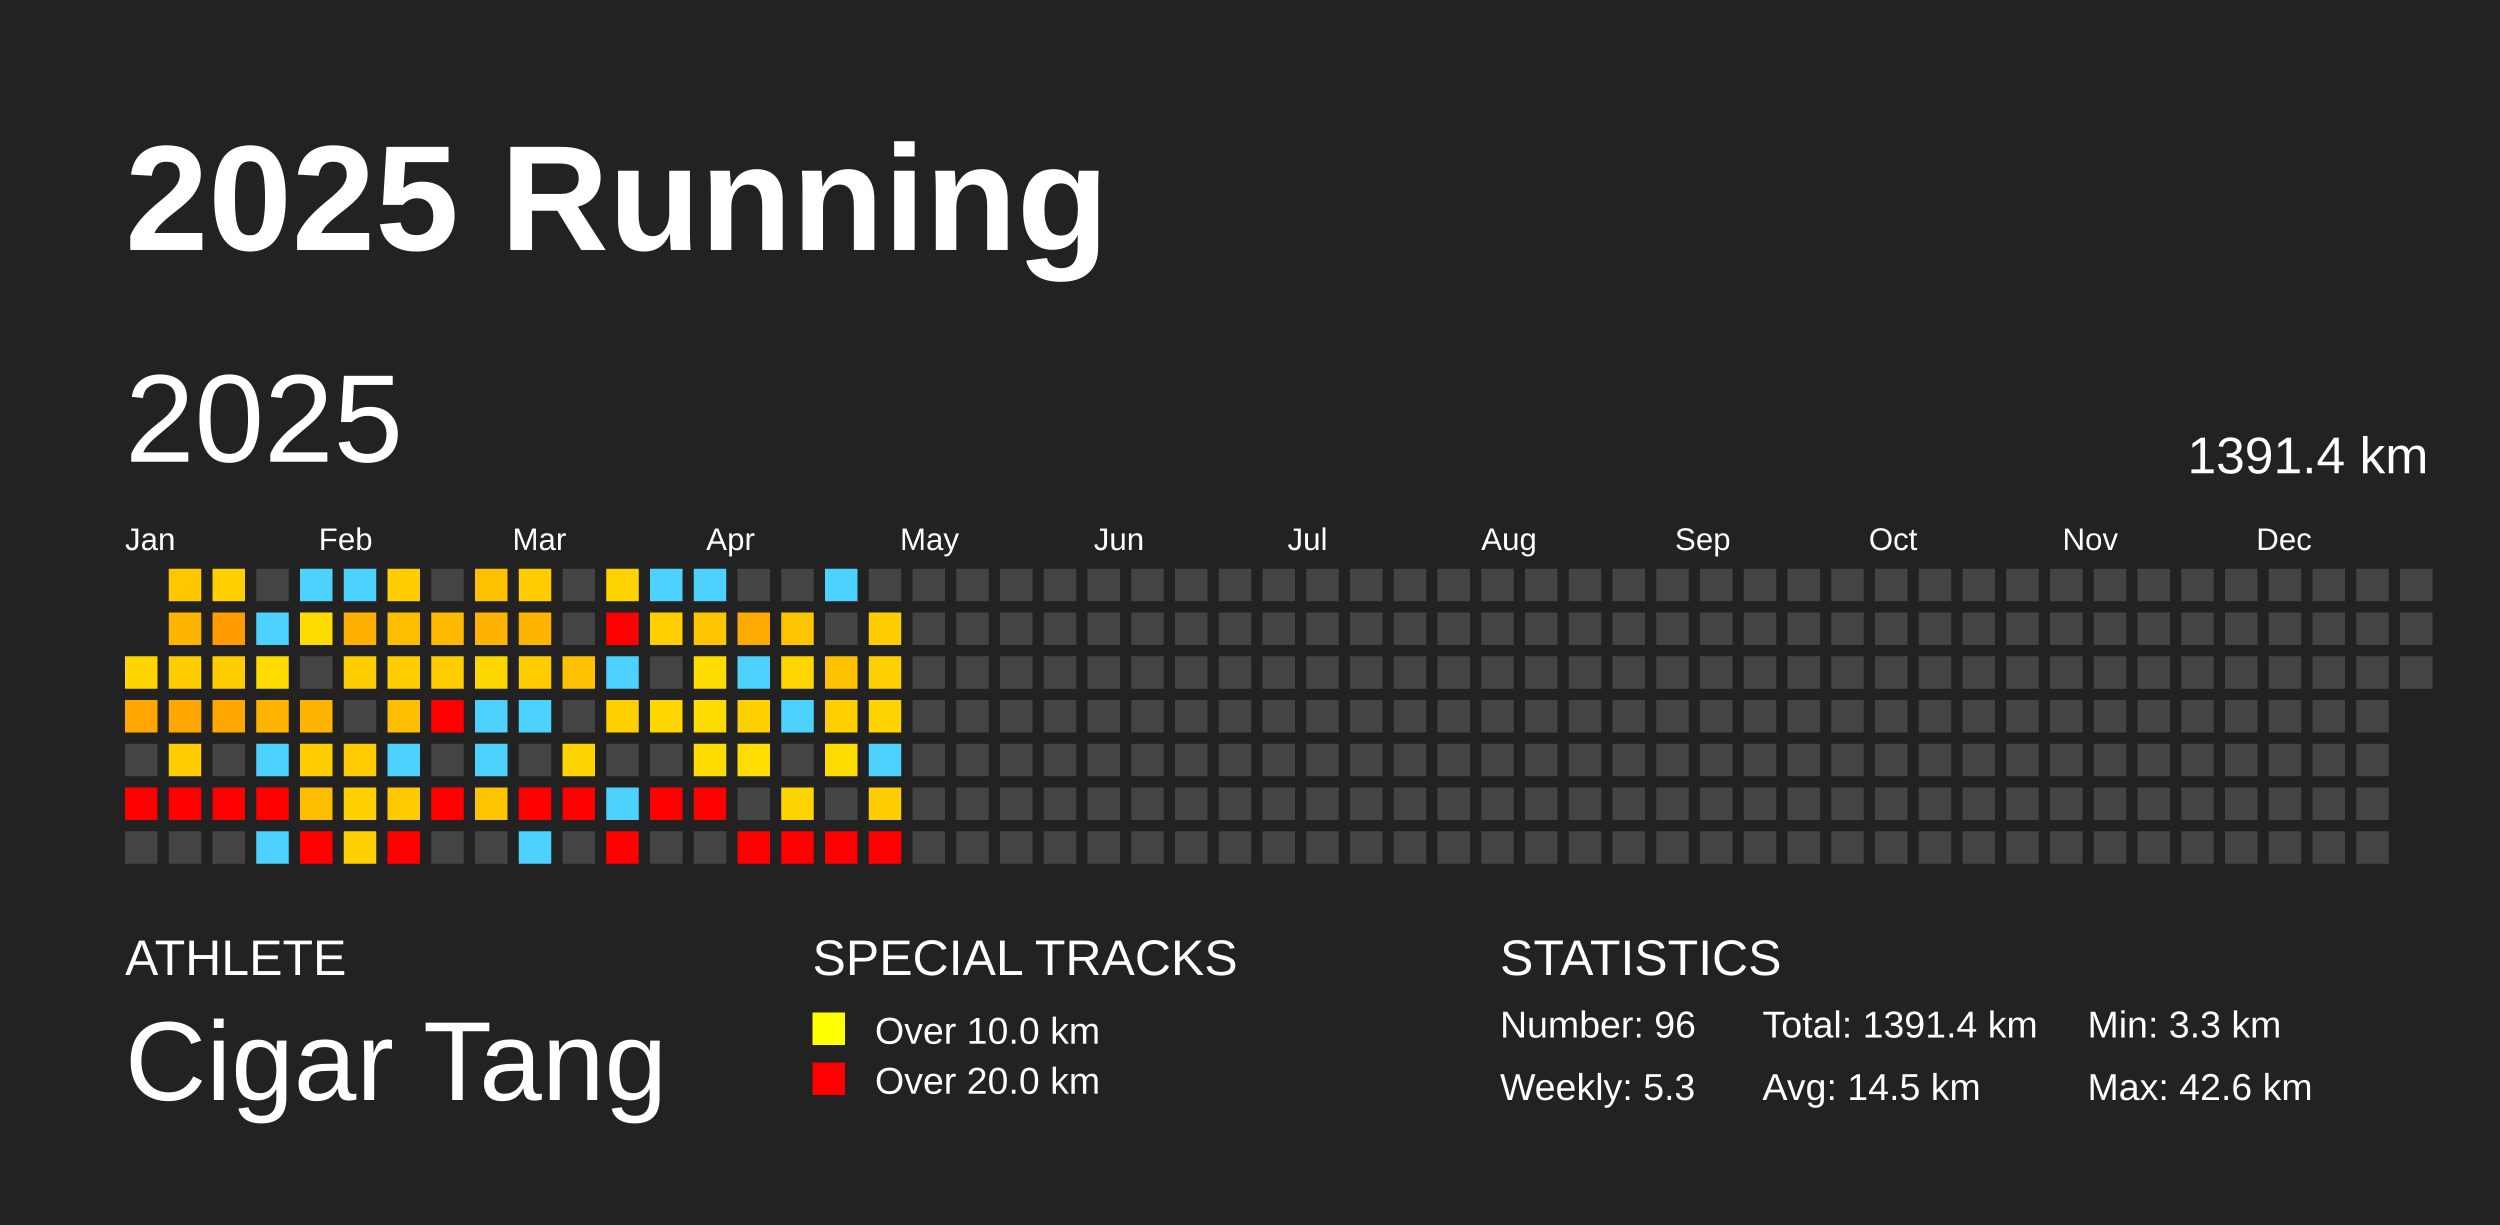
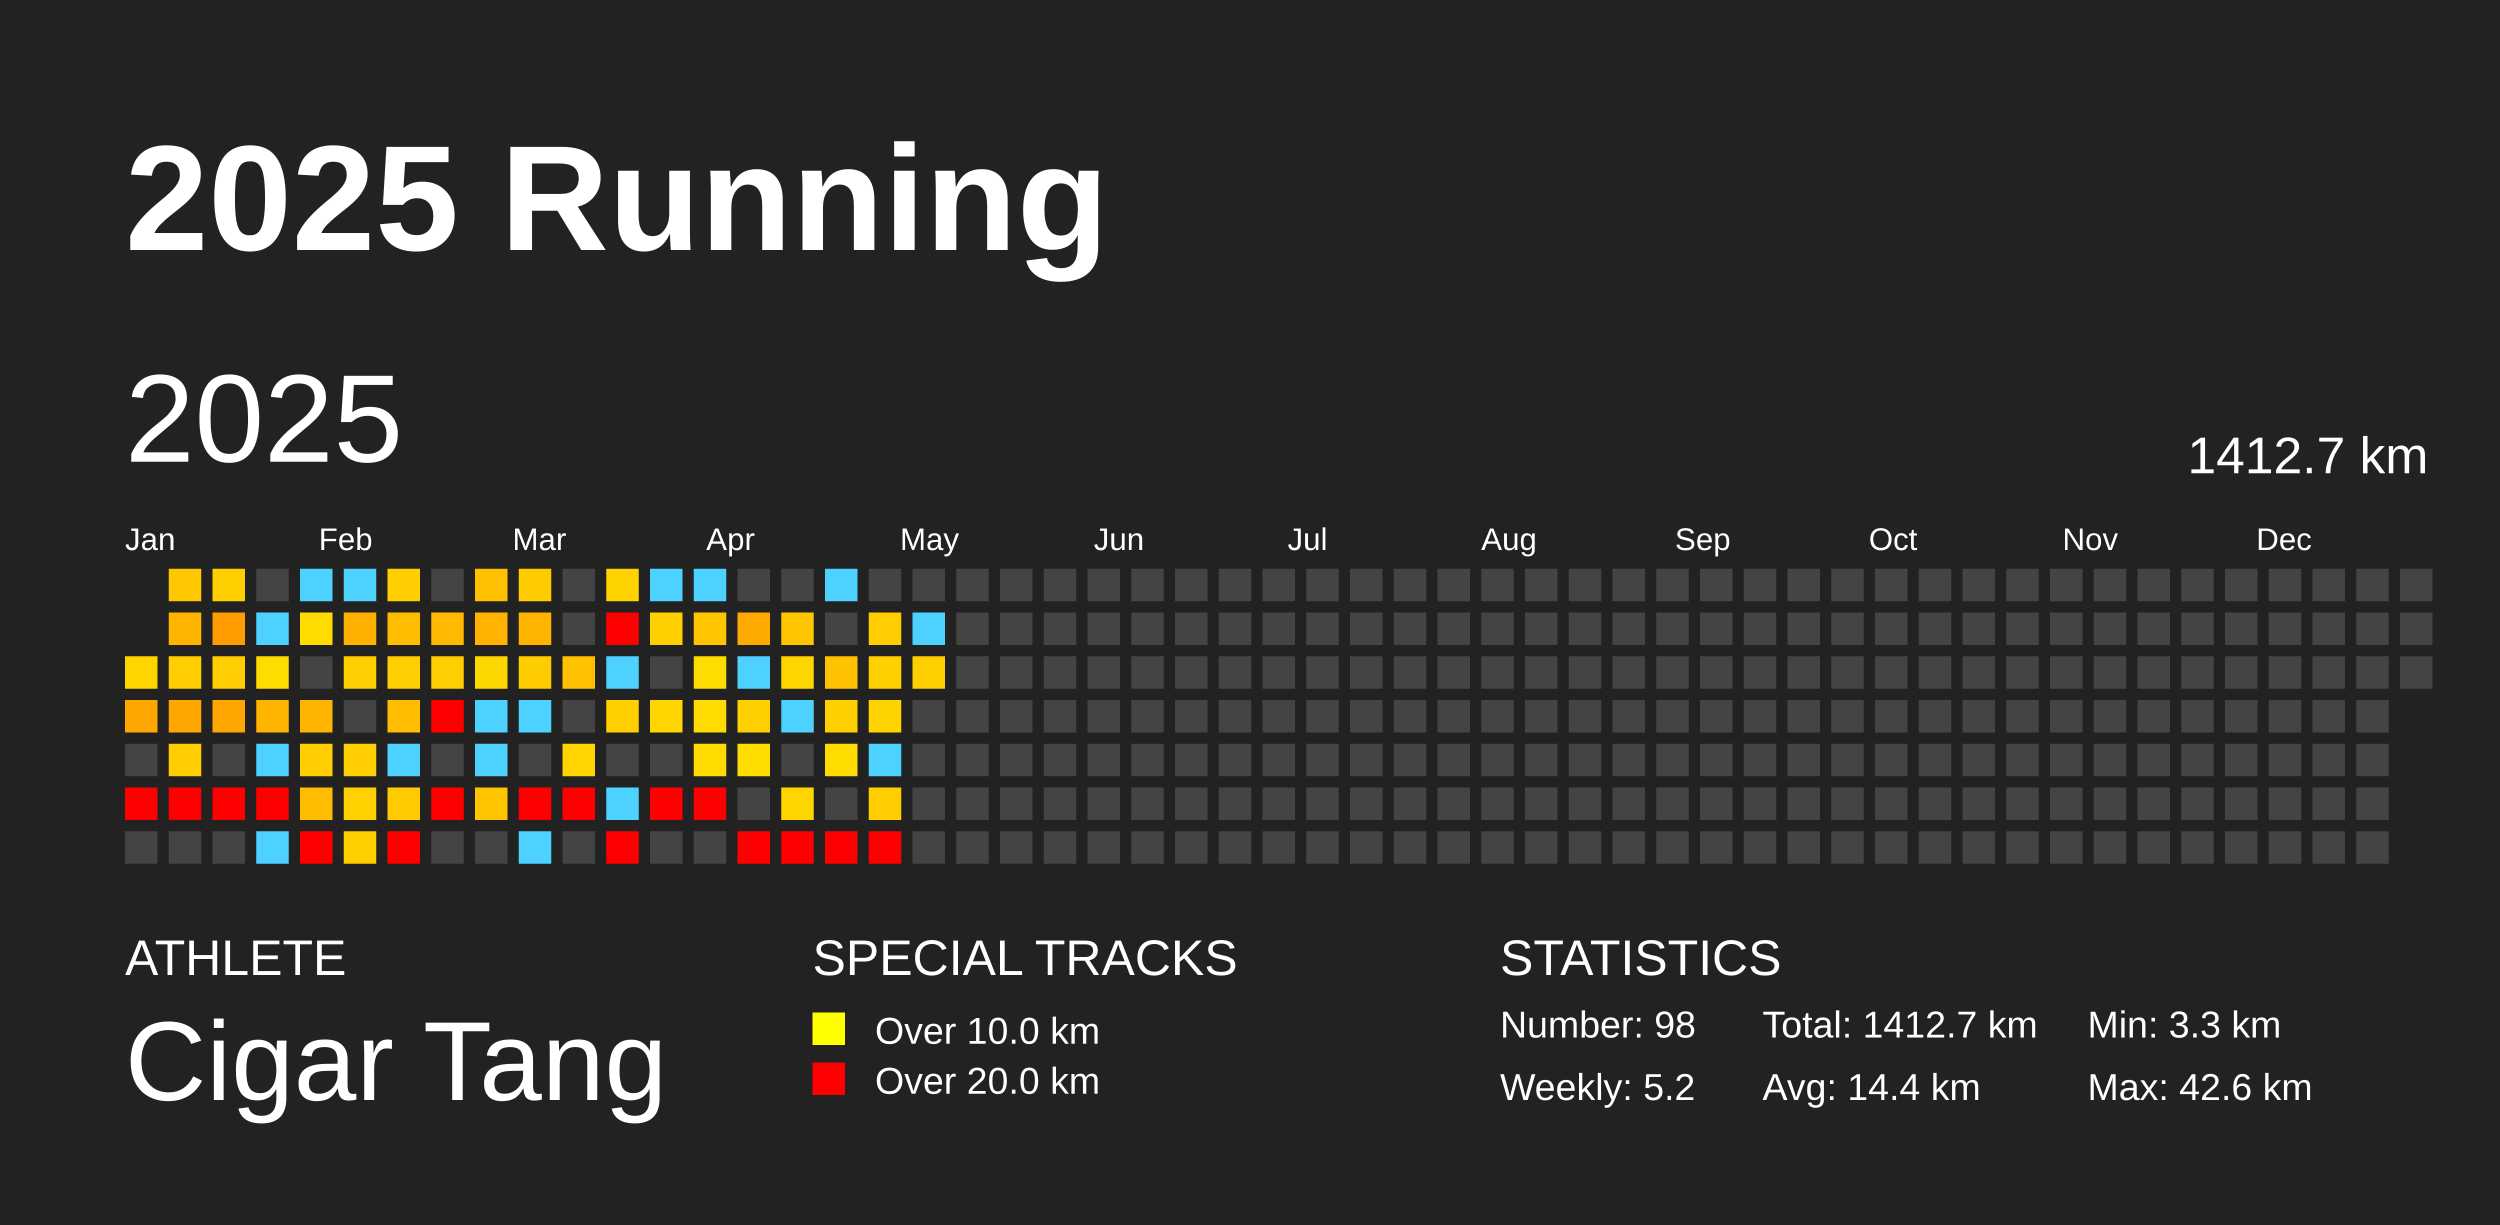
<svg xmlns="http://www.w3.org/2000/svg" baseProfile="full" height="98mm" version="1.1" viewBox="0,0,200,98" width="200mm">
  <defs />
  <rect fill="#222222" height="98" width="200" x="0" y="0" />
  <text fill="#FFFFFF" style="font-size:12px; font-family:Arial; font-weight:bold;" x="10" y="20">2025 Running</text>
  <text fill="#FFFFFF" style="font-size:4px; font-family:Arial" x="10" y="78">ATHLETE</text>
  <text fill="#FFFFFF" style="font-size:9px; font-family:Arial" x="10" y="88">Cigar Tang</text>
  <text fill="#FFFFFF" style="font-size:4px; font-family:Arial" x="65" y="78">SPECIAL TRACKS</text>
  <rect fill="yellow" height="2.6" width="2.6" x="65" y="81" />
  <text fill="#FFFFFF" style="font-size:3px; font-family:Arial" x="70" y="83.5">Over 10.0 km</text>
  <rect fill="red" height="2.6" width="2.6" x="65" y="85" />
  <text fill="#FFFFFF" style="font-size:3px; font-family:Arial" x="70" y="87.5">Over 20.0 km</text>
  <text fill="#FFFFFF" style="font-size:4px; font-family:Arial" x="120" y="78">STATISTICS</text>
-   <text fill="#FFFFFF" style="font-size:3px; font-family:Arial" x="120" y="83">Number: 96</text>
-   <text fill="#FFFFFF" style="font-size:3px; font-family:Arial" x="120" y="88">Weekly: 5.3</text>
-   <text fill="#FFFFFF" style="font-size:3px; font-family:Arial" x="141" y="83">Total: 1391.4 km</text>
-   <text fill="#FFFFFF" style="font-size:3px; font-family:Arial" x="141" y="88">Avg: 14.5 km</text>
+   <text fill="#FFFFFF" style="font-size:3px; font-family:Arial" x="120" y="83">Number: 98</text>
+   <text fill="#FFFFFF" style="font-size:3px; font-family:Arial" x="120" y="88">Weekly: 5.2</text>
+   <text fill="#FFFFFF" style="font-size:3px; font-family:Arial" x="141" y="83">Total: 1412.7 km</text>
+   <text fill="#FFFFFF" style="font-size:3px; font-family:Arial" x="141" y="88">Avg: 14.4 km</text>
  <text fill="#FFFFFF" style="font-size:3px; font-family:Arial" x="167" y="83">Min: 3.3 km</text>
  <text fill="#FFFFFF" style="font-size:3px; font-family:Arial" x="167" y="88">Max: 42.6 km</text>
  <text dominant-baseline="hanging" fill="#FFFFFF" style="font-size:10.0px; font-family:Arial;" x="10" y="30">2025</text>
-   <text dominant-baseline="hanging" fill="#FFFFFF" style="font-size:4.125px; font-family:Arial;" x="175" y="35">1391.4 km</text>
+   <text dominant-baseline="hanging" fill="#FFFFFF" style="font-size:4.125px; font-family:Arial;" x="175" y="35">1412.7 km</text>
  <text fill="#FFFFFF" style="font-size:2.5px; font-family:Arial" x="10.0" y="44">Jan</text>
  <text fill="#FFFFFF" style="font-size:2.5px; font-family:Arial" x="25.5" y="44">Feb</text>
  <text fill="#FFFFFF" style="font-size:2.5px; font-family:Arial" x="41.0" y="44">Mar</text>
  <text fill="#FFFFFF" style="font-size:2.5px; font-family:Arial" x="56.5" y="44">Apr</text>
  <text fill="#FFFFFF" style="font-size:2.5px; font-family:Arial" x="72.0" y="44">May</text>
  <text fill="#FFFFFF" style="font-size:2.5px; font-family:Arial" x="87.5" y="44">Jun</text>
  <text fill="#FFFFFF" style="font-size:2.5px; font-family:Arial" x="103.0" y="44">Jul</text>
  <text fill="#FFFFFF" style="font-size:2.5px; font-family:Arial" x="118.5" y="44">Aug</text>
  <text fill="#FFFFFF" style="font-size:2.5px; font-family:Arial" x="134.0" y="44">Sep</text>
  <text fill="#FFFFFF" style="font-size:2.5px; font-family:Arial" x="149.5" y="44">Oct</text>
  <text fill="#FFFFFF" style="font-size:2.5px; font-family:Arial" x="165.0" y="44">Nov</text>
  <text fill="#FFFFFF" style="font-size:2.5px; font-family:Arial" x="180.5" y="44">Dec</text>
  <rect fill="#ffd500" height="2.6" width="2.6" x="10.0" y="52.5" />
  <rect fill="#ffa700" height="2.6" width="2.6" x="10.0" y="56.0" />
  <rect fill="#444444" height="2.6" width="2.6" x="10.0" y="59.5" />
  <rect fill="red" height="2.6" width="2.6" x="10.0" y="63.0" />
  <rect fill="#444444" height="2.6" width="2.6" x="10.0" y="66.5" />
  <rect fill="#ffc700" height="2.6" width="2.6" x="13.5" y="45.5" />
  <rect fill="#ffb400" height="2.6" width="2.6" x="13.5" y="49.0" />
  <rect fill="#ffcd00" height="2.6" width="2.6" x="13.5" y="52.5" />
  <rect fill="#ffa600" height="2.6" width="2.6" x="13.5" y="56.0" />
  <rect fill="#ffcd00" height="2.6" width="2.6" x="13.5" y="59.5" />
  <rect fill="red" height="2.6" width="2.6" x="13.5" y="63.0" />
  <rect fill="#444444" height="2.6" width="2.6" x="13.5" y="66.5" />
  <rect fill="#ffcf00" height="2.6" width="2.6" x="17.0" y="45.5" />
  <rect fill="#ff9c00" height="2.6" width="2.6" x="17.0" y="49.0" />
  <rect fill="#ffcd00" height="2.6" width="2.6" x="17.0" y="52.5" />
  <rect fill="#ffa700" height="2.6" width="2.6" x="17.0" y="56.0" />
  <rect fill="#444444" height="2.6" width="2.6" x="17.0" y="59.5" />
  <rect fill="red" height="2.6" width="2.6" x="17.0" y="63.0" />
  <rect fill="#444444" height="2.6" width="2.6" x="17.0" y="66.5" />
  <rect fill="#444444" height="2.6" width="2.6" x="20.5" y="45.5" />
  <rect fill="#4dd2ff" height="2.6" width="2.6" x="20.5" y="49.0" />
  <rect fill="#ffdc00" height="2.6" width="2.6" x="20.5" y="52.5" />
  <rect fill="#ffb500" height="2.6" width="2.6" x="20.5" y="56.0" />
  <rect fill="#4dd2ff" height="2.6" width="2.6" x="20.5" y="59.5" />
  <rect fill="red" height="2.6" width="2.6" x="20.5" y="63.0" />
  <rect fill="#4dd2ff" height="2.6" width="2.6" x="20.5" y="66.5" />
  <rect fill="#4dd2ff" height="2.6" width="2.6" x="24.0" y="45.5" />
  <rect fill="#ffdb00" height="2.6" width="2.6" x="24.0" y="49.0" />
  <rect fill="#444444" height="2.6" width="2.6" x="24.0" y="52.5" />
  <rect fill="#ffb500" height="2.6" width="2.6" x="24.0" y="56.0" />
  <rect fill="#ffcd00" height="2.6" width="2.6" x="24.0" y="59.5" />
  <rect fill="#ffbd00" height="2.6" width="2.6" x="24.0" y="63.0" />
  <rect fill="red" height="2.6" width="2.6" x="24.0" y="66.5" />
  <rect fill="#4dd2ff" height="2.6" width="2.6" x="27.5" y="45.5" />
  <rect fill="#ffb000" height="2.6" width="2.6" x="27.5" y="49.0" />
  <rect fill="#ffce00" height="2.6" width="2.6" x="27.5" y="52.5" />
  <rect fill="#444444" height="2.6" width="2.6" x="27.5" y="56.0" />
  <rect fill="#ffcd00" height="2.6" width="2.6" x="27.5" y="59.5" />
  <rect fill="#ffd100" height="2.6" width="2.6" x="27.5" y="63.0" />
  <rect fill="#ffcf00" height="2.6" width="2.6" x="27.5" y="66.5" />
  <rect fill="#ffcd00" height="2.6" width="2.6" x="31.0" y="45.5" />
  <rect fill="#ffbd00" height="2.6" width="2.6" x="31.0" y="49.0" />
  <rect fill="#ffce00" height="2.6" width="2.6" x="31.0" y="52.5" />
  <rect fill="#ffbe00" height="2.6" width="2.6" x="31.0" y="56.0" />
  <rect fill="#4dd2ff" height="2.6" width="2.6" x="31.0" y="59.5" />
  <rect fill="#ffca00" height="2.6" width="2.6" x="31.0" y="63.0" />
  <rect fill="red" height="2.6" width="2.6" x="31.0" y="66.5" />
  <rect fill="#444444" height="2.6" width="2.6" x="34.5" y="45.5" />
  <rect fill="#ffb900" height="2.6" width="2.6" x="34.5" y="49.0" />
  <rect fill="#ffce00" height="2.6" width="2.6" x="34.5" y="52.5" />
  <rect fill="red" height="2.6" width="2.6" x="34.5" y="56.0" />
  <rect fill="#444444" height="2.6" width="2.6" x="34.5" y="59.5" />
  <rect fill="red" height="2.6" width="2.6" x="34.5" y="63.0" />
  <rect fill="#444444" height="2.6" width="2.6" x="34.5" y="66.5" />
  <rect fill="#ffc000" height="2.6" width="2.6" x="38.0" y="45.5" />
  <rect fill="#ffb200" height="2.6" width="2.6" x="38.0" y="49.0" />
  <rect fill="#ffd700" height="2.6" width="2.6" x="38.0" y="52.5" />
  <rect fill="#4dd2ff" height="2.6" width="2.6" x="38.0" y="56.0" />
  <rect fill="#4dd2ff" height="2.6" width="2.6" x="38.0" y="59.5" />
  <rect fill="#ffc400" height="2.6" width="2.6" x="38.0" y="63.0" />
  <rect fill="#444444" height="2.6" width="2.6" x="38.0" y="66.5" />
  <rect fill="#ffcc00" height="2.6" width="2.6" x="41.5" y="45.5" />
  <rect fill="#ffb400" height="2.6" width="2.6" x="41.5" y="49.0" />
  <rect fill="#ffcc00" height="2.6" width="2.6" x="41.5" y="52.5" />
  <rect fill="#4dd2ff" height="2.6" width="2.6" x="41.5" y="56.0" />
  <rect fill="#444444" height="2.6" width="2.6" x="41.5" y="59.5" />
  <rect fill="red" height="2.6" width="2.6" x="41.5" y="63.0" />
  <rect fill="#4dd2ff" height="2.6" width="2.6" x="41.5" y="66.5" />
  <rect fill="#444444" height="2.6" width="2.6" x="45.0" y="45.5" />
  <rect fill="#444444" height="2.6" width="2.6" x="45.0" y="49.0" />
  <rect fill="#ffc100" height="2.6" width="2.6" x="45.0" y="52.5" />
  <rect fill="#444444" height="2.6" width="2.6" x="45.0" y="56.0" />
  <rect fill="#ffd400" height="2.6" width="2.6" x="45.0" y="59.5" />
  <rect fill="red" height="2.6" width="2.6" x="45.0" y="63.0" />
  <rect fill="#444444" height="2.6" width="2.6" x="45.0" y="66.5" />
  <rect fill="#ffd300" height="2.6" width="2.6" x="48.5" y="45.5" />
  <rect fill="red" height="2.6" width="2.6" x="48.5" y="49.0" />
  <rect fill="#4dd2ff" height="2.6" width="2.6" x="48.5" y="52.5" />
  <rect fill="#ffcf00" height="2.6" width="2.6" x="48.5" y="56.0" />
  <rect fill="#444444" height="2.6" width="2.6" x="48.5" y="59.5" />
  <rect fill="#4dd2ff" height="2.6" width="2.6" x="48.5" y="63.0" />
  <rect fill="red" height="2.6" width="2.6" x="48.5" y="66.5" />
  <rect fill="#4dd2ff" height="2.6" width="2.6" x="52.0" y="45.5" />
  <rect fill="#ffcf00" height="2.6" width="2.6" x="52.0" y="49.0" />
  <rect fill="#444444" height="2.6" width="2.6" x="52.0" y="52.5" />
  <rect fill="#ffd600" height="2.6" width="2.6" x="52.0" y="56.0" />
  <rect fill="#444444" height="2.6" width="2.6" x="52.0" y="59.5" />
  <rect fill="red" height="2.6" width="2.6" x="52.0" y="63.0" />
  <rect fill="#444444" height="2.6" width="2.6" x="52.0" y="66.5" />
  <rect fill="#4dd2ff" height="2.6" width="2.6" x="55.5" y="45.5" />
  <rect fill="#ffc600" height="2.6" width="2.6" x="55.5" y="49.0" />
  <rect fill="#ffdc00" height="2.6" width="2.6" x="55.5" y="52.5" />
  <rect fill="#ffdb00" height="2.6" width="2.6" x="55.5" y="56.0" />
  <rect fill="#ffdb00" height="2.6" width="2.6" x="55.5" y="59.5" />
  <rect fill="red" height="2.6" width="2.6" x="55.5" y="63.0" />
  <rect fill="#444444" height="2.6" width="2.6" x="55.5" y="66.5" />
  <rect fill="#444444" height="2.6" width="2.6" x="59.0" y="45.5" />
  <rect fill="#ffaa00" height="2.6" width="2.6" x="59.0" y="49.0" />
  <rect fill="#4dd2ff" height="2.6" width="2.6" x="59.0" y="52.5" />
  <rect fill="#ffd000" height="2.6" width="2.6" x="59.0" y="56.0" />
  <rect fill="#ffdd00" height="2.6" width="2.6" x="59.0" y="59.5" />
  <rect fill="#444444" height="2.6" width="2.6" x="59.0" y="63.0" />
  <rect fill="red" height="2.6" width="2.6" x="59.0" y="66.5" />
  <rect fill="#444444" height="2.6" width="2.6" x="62.5" y="45.5" />
  <rect fill="#ffc500" height="2.6" width="2.6" x="62.5" y="49.0" />
  <rect fill="#ffd600" height="2.6" width="2.6" x="62.5" y="52.5" />
  <rect fill="#4dd2ff" height="2.6" width="2.6" x="62.5" y="56.0" />
  <rect fill="#444444" height="2.6" width="2.6" x="62.5" y="59.5" />
  <rect fill="#ffd500" height="2.6" width="2.6" x="62.5" y="63.0" />
  <rect fill="red" height="2.6" width="2.6" x="62.5" y="66.5" />
  <rect fill="#4dd2ff" height="2.6" width="2.6" x="66.0" y="45.5" />
  <rect fill="#444444" height="2.6" width="2.6" x="66.0" y="49.0" />
  <rect fill="#ffc200" height="2.6" width="2.6" x="66.0" y="52.5" />
  <rect fill="#ffcf00" height="2.6" width="2.6" x="66.0" y="56.0" />
  <rect fill="#ffdc00" height="2.6" width="2.6" x="66.0" y="59.5" />
  <rect fill="#444444" height="2.6" width="2.6" x="66.0" y="63.0" />
  <rect fill="red" height="2.6" width="2.6" x="66.0" y="66.5" />
  <rect fill="#444444" height="2.6" width="2.6" x="69.5" y="45.5" />
  <rect fill="#ffcd00" height="2.6" width="2.6" x="69.5" y="49.0" />
  <rect fill="#ffd000" height="2.6" width="2.6" x="69.5" y="52.5" />
  <rect fill="#ffd300" height="2.6" width="2.6" x="69.5" y="56.0" />
  <rect fill="#4dd2ff" height="2.6" width="2.6" x="69.5" y="59.5" />
  <rect fill="#ffcd00" height="2.6" width="2.6" x="69.5" y="63.0" />
  <rect fill="red" height="2.6" width="2.6" x="69.5" y="66.5" />
  <rect fill="#444444" height="2.6" width="2.6" x="73.0" y="45.5" />
-   <rect fill="#444444" height="2.6" width="2.6" x="73.0" y="49.0" />
-   <rect fill="#444444" height="2.6" width="2.6" x="73.0" y="52.5" />
+   <rect fill="#4dd2ff" height="2.6" width="2.6" x="73.0" y="49.0" />
+   <rect fill="#ffcf00" height="2.6" width="2.6" x="73.0" y="52.5" />
  <rect fill="#444444" height="2.6" width="2.6" x="73.0" y="56.0" />
  <rect fill="#444444" height="2.6" width="2.6" x="73.0" y="59.5" />
  <rect fill="#444444" height="2.6" width="2.6" x="73.0" y="63.0" />
  <rect fill="#444444" height="2.6" width="2.6" x="73.0" y="66.5" />
  <rect fill="#444444" height="2.6" width="2.6" x="76.5" y="45.5" />
  <rect fill="#444444" height="2.6" width="2.6" x="76.5" y="49.0" />
  <rect fill="#444444" height="2.6" width="2.6" x="76.5" y="52.5" />
  <rect fill="#444444" height="2.6" width="2.6" x="76.5" y="56.0" />
  <rect fill="#444444" height="2.6" width="2.6" x="76.5" y="59.5" />
  <rect fill="#444444" height="2.6" width="2.6" x="76.5" y="63.0" />
  <rect fill="#444444" height="2.6" width="2.6" x="76.5" y="66.5" />
  <rect fill="#444444" height="2.6" width="2.6" x="80.0" y="45.5" />
  <rect fill="#444444" height="2.6" width="2.6" x="80.0" y="49.0" />
  <rect fill="#444444" height="2.6" width="2.6" x="80.0" y="52.5" />
  <rect fill="#444444" height="2.6" width="2.6" x="80.0" y="56.0" />
  <rect fill="#444444" height="2.6" width="2.6" x="80.0" y="59.5" />
  <rect fill="#444444" height="2.6" width="2.6" x="80.0" y="63.0" />
  <rect fill="#444444" height="2.6" width="2.6" x="80.0" y="66.5" />
  <rect fill="#444444" height="2.6" width="2.6" x="83.5" y="45.5" />
  <rect fill="#444444" height="2.6" width="2.6" x="83.5" y="49.0" />
  <rect fill="#444444" height="2.6" width="2.6" x="83.5" y="52.5" />
  <rect fill="#444444" height="2.6" width="2.6" x="83.5" y="56.0" />
  <rect fill="#444444" height="2.6" width="2.6" x="83.5" y="59.5" />
  <rect fill="#444444" height="2.6" width="2.6" x="83.5" y="63.0" />
  <rect fill="#444444" height="2.6" width="2.6" x="83.5" y="66.5" />
  <rect fill="#444444" height="2.6" width="2.6" x="87.0" y="45.5" />
  <rect fill="#444444" height="2.6" width="2.6" x="87.0" y="49.0" />
  <rect fill="#444444" height="2.6" width="2.6" x="87.0" y="52.5" />
  <rect fill="#444444" height="2.6" width="2.6" x="87.0" y="56.0" />
  <rect fill="#444444" height="2.6" width="2.6" x="87.0" y="59.5" />
  <rect fill="#444444" height="2.6" width="2.6" x="87.0" y="63.0" />
  <rect fill="#444444" height="2.6" width="2.6" x="87.0" y="66.5" />
  <rect fill="#444444" height="2.6" width="2.6" x="90.5" y="45.5" />
  <rect fill="#444444" height="2.6" width="2.6" x="90.5" y="49.0" />
  <rect fill="#444444" height="2.6" width="2.6" x="90.5" y="52.5" />
  <rect fill="#444444" height="2.6" width="2.6" x="90.5" y="56.0" />
  <rect fill="#444444" height="2.6" width="2.6" x="90.5" y="59.5" />
  <rect fill="#444444" height="2.6" width="2.6" x="90.5" y="63.0" />
  <rect fill="#444444" height="2.6" width="2.6" x="90.5" y="66.5" />
  <rect fill="#444444" height="2.6" width="2.6" x="94.0" y="45.5" />
  <rect fill="#444444" height="2.6" width="2.6" x="94.0" y="49.0" />
  <rect fill="#444444" height="2.6" width="2.6" x="94.0" y="52.5" />
  <rect fill="#444444" height="2.6" width="2.6" x="94.0" y="56.0" />
  <rect fill="#444444" height="2.6" width="2.6" x="94.0" y="59.5" />
  <rect fill="#444444" height="2.6" width="2.6" x="94.0" y="63.0" />
  <rect fill="#444444" height="2.6" width="2.6" x="94.0" y="66.5" />
  <rect fill="#444444" height="2.6" width="2.6" x="97.5" y="45.5" />
  <rect fill="#444444" height="2.6" width="2.6" x="97.5" y="49.0" />
  <rect fill="#444444" height="2.6" width="2.6" x="97.5" y="52.5" />
  <rect fill="#444444" height="2.6" width="2.6" x="97.5" y="56.0" />
  <rect fill="#444444" height="2.6" width="2.6" x="97.5" y="59.5" />
  <rect fill="#444444" height="2.6" width="2.6" x="97.5" y="63.0" />
  <rect fill="#444444" height="2.6" width="2.6" x="97.5" y="66.5" />
  <rect fill="#444444" height="2.6" width="2.6" x="101.0" y="45.5" />
  <rect fill="#444444" height="2.6" width="2.6" x="101.0" y="49.0" />
  <rect fill="#444444" height="2.6" width="2.6" x="101.0" y="52.5" />
  <rect fill="#444444" height="2.6" width="2.6" x="101.0" y="56.0" />
  <rect fill="#444444" height="2.6" width="2.6" x="101.0" y="59.5" />
  <rect fill="#444444" height="2.6" width="2.6" x="101.0" y="63.0" />
  <rect fill="#444444" height="2.6" width="2.6" x="101.0" y="66.5" />
  <rect fill="#444444" height="2.6" width="2.6" x="104.5" y="45.5" />
  <rect fill="#444444" height="2.6" width="2.6" x="104.5" y="49.0" />
  <rect fill="#444444" height="2.6" width="2.6" x="104.5" y="52.5" />
  <rect fill="#444444" height="2.6" width="2.6" x="104.5" y="56.0" />
  <rect fill="#444444" height="2.6" width="2.6" x="104.5" y="59.5" />
  <rect fill="#444444" height="2.6" width="2.6" x="104.5" y="63.0" />
  <rect fill="#444444" height="2.6" width="2.6" x="104.5" y="66.5" />
  <rect fill="#444444" height="2.6" width="2.6" x="108.0" y="45.5" />
  <rect fill="#444444" height="2.6" width="2.6" x="108.0" y="49.0" />
  <rect fill="#444444" height="2.6" width="2.6" x="108.0" y="52.5" />
  <rect fill="#444444" height="2.6" width="2.6" x="108.0" y="56.0" />
  <rect fill="#444444" height="2.6" width="2.6" x="108.0" y="59.5" />
  <rect fill="#444444" height="2.6" width="2.6" x="108.0" y="63.0" />
  <rect fill="#444444" height="2.6" width="2.6" x="108.0" y="66.5" />
  <rect fill="#444444" height="2.6" width="2.6" x="111.5" y="45.5" />
  <rect fill="#444444" height="2.6" width="2.6" x="111.5" y="49.0" />
  <rect fill="#444444" height="2.6" width="2.6" x="111.5" y="52.5" />
  <rect fill="#444444" height="2.6" width="2.6" x="111.5" y="56.0" />
  <rect fill="#444444" height="2.6" width="2.6" x="111.5" y="59.5" />
  <rect fill="#444444" height="2.6" width="2.6" x="111.5" y="63.0" />
  <rect fill="#444444" height="2.6" width="2.6" x="111.5" y="66.5" />
  <rect fill="#444444" height="2.6" width="2.6" x="115.0" y="45.5" />
  <rect fill="#444444" height="2.6" width="2.6" x="115.0" y="49.0" />
  <rect fill="#444444" height="2.6" width="2.6" x="115.0" y="52.5" />
  <rect fill="#444444" height="2.6" width="2.6" x="115.0" y="56.0" />
  <rect fill="#444444" height="2.6" width="2.6" x="115.0" y="59.5" />
  <rect fill="#444444" height="2.6" width="2.6" x="115.0" y="63.0" />
  <rect fill="#444444" height="2.6" width="2.6" x="115.0" y="66.5" />
  <rect fill="#444444" height="2.6" width="2.6" x="118.5" y="45.5" />
  <rect fill="#444444" height="2.6" width="2.6" x="118.5" y="49.0" />
  <rect fill="#444444" height="2.6" width="2.6" x="118.5" y="52.5" />
  <rect fill="#444444" height="2.6" width="2.6" x="118.5" y="56.0" />
  <rect fill="#444444" height="2.6" width="2.6" x="118.5" y="59.5" />
  <rect fill="#444444" height="2.6" width="2.6" x="118.5" y="63.0" />
  <rect fill="#444444" height="2.6" width="2.6" x="118.5" y="66.5" />
  <rect fill="#444444" height="2.6" width="2.6" x="122.0" y="45.5" />
  <rect fill="#444444" height="2.6" width="2.6" x="122.0" y="49.0" />
  <rect fill="#444444" height="2.6" width="2.6" x="122.0" y="52.5" />
  <rect fill="#444444" height="2.6" width="2.6" x="122.0" y="56.0" />
  <rect fill="#444444" height="2.6" width="2.6" x="122.0" y="59.5" />
  <rect fill="#444444" height="2.6" width="2.6" x="122.0" y="63.0" />
  <rect fill="#444444" height="2.6" width="2.6" x="122.0" y="66.5" />
  <rect fill="#444444" height="2.6" width="2.6" x="125.5" y="45.5" />
  <rect fill="#444444" height="2.6" width="2.6" x="125.5" y="49.0" />
  <rect fill="#444444" height="2.6" width="2.6" x="125.5" y="52.5" />
  <rect fill="#444444" height="2.6" width="2.6" x="125.5" y="56.0" />
  <rect fill="#444444" height="2.6" width="2.6" x="125.5" y="59.5" />
  <rect fill="#444444" height="2.6" width="2.6" x="125.5" y="63.0" />
  <rect fill="#444444" height="2.6" width="2.6" x="125.5" y="66.5" />
  <rect fill="#444444" height="2.6" width="2.6" x="129.0" y="45.5" />
  <rect fill="#444444" height="2.6" width="2.6" x="129.0" y="49.0" />
  <rect fill="#444444" height="2.6" width="2.6" x="129.0" y="52.5" />
  <rect fill="#444444" height="2.6" width="2.6" x="129.0" y="56.0" />
  <rect fill="#444444" height="2.6" width="2.6" x="129.0" y="59.5" />
  <rect fill="#444444" height="2.6" width="2.6" x="129.0" y="63.0" />
  <rect fill="#444444" height="2.6" width="2.6" x="129.0" y="66.5" />
  <rect fill="#444444" height="2.6" width="2.6" x="132.5" y="45.5" />
  <rect fill="#444444" height="2.6" width="2.6" x="132.5" y="49.0" />
  <rect fill="#444444" height="2.6" width="2.6" x="132.5" y="52.5" />
  <rect fill="#444444" height="2.6" width="2.6" x="132.5" y="56.0" />
  <rect fill="#444444" height="2.6" width="2.6" x="132.5" y="59.5" />
  <rect fill="#444444" height="2.6" width="2.6" x="132.5" y="63.0" />
  <rect fill="#444444" height="2.6" width="2.6" x="132.5" y="66.5" />
  <rect fill="#444444" height="2.6" width="2.6" x="136.0" y="45.5" />
  <rect fill="#444444" height="2.6" width="2.6" x="136.0" y="49.0" />
  <rect fill="#444444" height="2.6" width="2.6" x="136.0" y="52.5" />
  <rect fill="#444444" height="2.6" width="2.6" x="136.0" y="56.0" />
  <rect fill="#444444" height="2.6" width="2.6" x="136.0" y="59.5" />
  <rect fill="#444444" height="2.6" width="2.6" x="136.0" y="63.0" />
  <rect fill="#444444" height="2.6" width="2.6" x="136.0" y="66.5" />
  <rect fill="#444444" height="2.6" width="2.6" x="139.5" y="45.5" />
  <rect fill="#444444" height="2.6" width="2.6" x="139.5" y="49.0" />
  <rect fill="#444444" height="2.6" width="2.6" x="139.5" y="52.5" />
  <rect fill="#444444" height="2.6" width="2.6" x="139.5" y="56.0" />
  <rect fill="#444444" height="2.6" width="2.6" x="139.5" y="59.5" />
  <rect fill="#444444" height="2.6" width="2.6" x="139.5" y="63.0" />
  <rect fill="#444444" height="2.6" width="2.6" x="139.5" y="66.5" />
  <rect fill="#444444" height="2.6" width="2.6" x="143.0" y="45.5" />
  <rect fill="#444444" height="2.6" width="2.6" x="143.0" y="49.0" />
  <rect fill="#444444" height="2.6" width="2.6" x="143.0" y="52.5" />
  <rect fill="#444444" height="2.6" width="2.6" x="143.0" y="56.0" />
  <rect fill="#444444" height="2.6" width="2.6" x="143.0" y="59.5" />
  <rect fill="#444444" height="2.6" width="2.6" x="143.0" y="63.0" />
  <rect fill="#444444" height="2.6" width="2.6" x="143.0" y="66.5" />
  <rect fill="#444444" height="2.6" width="2.6" x="146.5" y="45.5" />
  <rect fill="#444444" height="2.6" width="2.6" x="146.5" y="49.0" />
  <rect fill="#444444" height="2.6" width="2.6" x="146.5" y="52.5" />
  <rect fill="#444444" height="2.6" width="2.6" x="146.5" y="56.0" />
  <rect fill="#444444" height="2.6" width="2.6" x="146.5" y="59.5" />
  <rect fill="#444444" height="2.6" width="2.6" x="146.5" y="63.0" />
  <rect fill="#444444" height="2.6" width="2.6" x="146.5" y="66.5" />
  <rect fill="#444444" height="2.6" width="2.6" x="150.0" y="45.5" />
  <rect fill="#444444" height="2.6" width="2.6" x="150.0" y="49.0" />
  <rect fill="#444444" height="2.6" width="2.6" x="150.0" y="52.5" />
  <rect fill="#444444" height="2.6" width="2.6" x="150.0" y="56.0" />
  <rect fill="#444444" height="2.6" width="2.6" x="150.0" y="59.5" />
  <rect fill="#444444" height="2.6" width="2.6" x="150.0" y="63.0" />
  <rect fill="#444444" height="2.6" width="2.6" x="150.0" y="66.5" />
  <rect fill="#444444" height="2.6" width="2.6" x="153.5" y="45.5" />
  <rect fill="#444444" height="2.6" width="2.6" x="153.5" y="49.0" />
  <rect fill="#444444" height="2.6" width="2.6" x="153.5" y="52.5" />
  <rect fill="#444444" height="2.6" width="2.6" x="153.5" y="56.0" />
  <rect fill="#444444" height="2.6" width="2.6" x="153.5" y="59.5" />
  <rect fill="#444444" height="2.6" width="2.6" x="153.5" y="63.0" />
  <rect fill="#444444" height="2.6" width="2.6" x="153.5" y="66.5" />
  <rect fill="#444444" height="2.6" width="2.6" x="157.0" y="45.5" />
  <rect fill="#444444" height="2.6" width="2.6" x="157.0" y="49.0" />
  <rect fill="#444444" height="2.6" width="2.6" x="157.0" y="52.5" />
  <rect fill="#444444" height="2.6" width="2.6" x="157.0" y="56.0" />
  <rect fill="#444444" height="2.6" width="2.6" x="157.0" y="59.5" />
  <rect fill="#444444" height="2.6" width="2.6" x="157.0" y="63.0" />
  <rect fill="#444444" height="2.6" width="2.6" x="157.0" y="66.5" />
  <rect fill="#444444" height="2.6" width="2.6" x="160.5" y="45.5" />
  <rect fill="#444444" height="2.6" width="2.6" x="160.5" y="49.0" />
  <rect fill="#444444" height="2.6" width="2.6" x="160.5" y="52.5" />
  <rect fill="#444444" height="2.6" width="2.6" x="160.5" y="56.0" />
  <rect fill="#444444" height="2.6" width="2.6" x="160.5" y="59.5" />
  <rect fill="#444444" height="2.6" width="2.6" x="160.5" y="63.0" />
  <rect fill="#444444" height="2.6" width="2.6" x="160.5" y="66.5" />
  <rect fill="#444444" height="2.6" width="2.6" x="164.0" y="45.5" />
  <rect fill="#444444" height="2.6" width="2.6" x="164.0" y="49.0" />
  <rect fill="#444444" height="2.6" width="2.6" x="164.0" y="52.5" />
  <rect fill="#444444" height="2.6" width="2.6" x="164.0" y="56.0" />
  <rect fill="#444444" height="2.6" width="2.6" x="164.0" y="59.5" />
  <rect fill="#444444" height="2.6" width="2.6" x="164.0" y="63.0" />
  <rect fill="#444444" height="2.6" width="2.6" x="164.0" y="66.5" />
  <rect fill="#444444" height="2.6" width="2.6" x="167.5" y="45.5" />
  <rect fill="#444444" height="2.6" width="2.6" x="167.5" y="49.0" />
  <rect fill="#444444" height="2.6" width="2.6" x="167.5" y="52.5" />
  <rect fill="#444444" height="2.6" width="2.6" x="167.5" y="56.0" />
  <rect fill="#444444" height="2.6" width="2.6" x="167.5" y="59.5" />
  <rect fill="#444444" height="2.6" width="2.6" x="167.5" y="63.0" />
  <rect fill="#444444" height="2.6" width="2.6" x="167.5" y="66.5" />
  <rect fill="#444444" height="2.6" width="2.6" x="171.0" y="45.5" />
  <rect fill="#444444" height="2.6" width="2.6" x="171.0" y="49.0" />
  <rect fill="#444444" height="2.6" width="2.6" x="171.0" y="52.5" />
  <rect fill="#444444" height="2.6" width="2.6" x="171.0" y="56.0" />
  <rect fill="#444444" height="2.6" width="2.6" x="171.0" y="59.5" />
  <rect fill="#444444" height="2.6" width="2.6" x="171.0" y="63.0" />
  <rect fill="#444444" height="2.6" width="2.6" x="171.0" y="66.5" />
  <rect fill="#444444" height="2.6" width="2.6" x="174.5" y="45.5" />
  <rect fill="#444444" height="2.6" width="2.6" x="174.5" y="49.0" />
  <rect fill="#444444" height="2.6" width="2.6" x="174.5" y="52.5" />
  <rect fill="#444444" height="2.6" width="2.6" x="174.5" y="56.0" />
  <rect fill="#444444" height="2.6" width="2.6" x="174.5" y="59.5" />
  <rect fill="#444444" height="2.6" width="2.6" x="174.5" y="63.0" />
  <rect fill="#444444" height="2.6" width="2.6" x="174.5" y="66.5" />
  <rect fill="#444444" height="2.6" width="2.6" x="178.0" y="45.5" />
  <rect fill="#444444" height="2.6" width="2.6" x="178.0" y="49.0" />
  <rect fill="#444444" height="2.6" width="2.6" x="178.0" y="52.5" />
  <rect fill="#444444" height="2.6" width="2.6" x="178.0" y="56.0" />
  <rect fill="#444444" height="2.6" width="2.6" x="178.0" y="59.5" />
  <rect fill="#444444" height="2.6" width="2.6" x="178.0" y="63.0" />
  <rect fill="#444444" height="2.6" width="2.6" x="178.0" y="66.5" />
  <rect fill="#444444" height="2.6" width="2.6" x="181.5" y="45.5" />
  <rect fill="#444444" height="2.6" width="2.6" x="181.5" y="49.0" />
  <rect fill="#444444" height="2.6" width="2.6" x="181.5" y="52.5" />
  <rect fill="#444444" height="2.6" width="2.6" x="181.5" y="56.0" />
  <rect fill="#444444" height="2.6" width="2.6" x="181.5" y="59.5" />
  <rect fill="#444444" height="2.6" width="2.6" x="181.5" y="63.0" />
  <rect fill="#444444" height="2.6" width="2.6" x="181.5" y="66.5" />
  <rect fill="#444444" height="2.6" width="2.6" x="185.0" y="45.5" />
  <rect fill="#444444" height="2.6" width="2.6" x="185.0" y="49.0" />
  <rect fill="#444444" height="2.6" width="2.6" x="185.0" y="52.5" />
  <rect fill="#444444" height="2.6" width="2.6" x="185.0" y="56.0" />
  <rect fill="#444444" height="2.6" width="2.6" x="185.0" y="59.5" />
  <rect fill="#444444" height="2.6" width="2.6" x="185.0" y="63.0" />
  <rect fill="#444444" height="2.6" width="2.6" x="185.0" y="66.5" />
  <rect fill="#444444" height="2.6" width="2.6" x="188.5" y="45.5" />
  <rect fill="#444444" height="2.6" width="2.6" x="188.5" y="49.0" />
  <rect fill="#444444" height="2.6" width="2.6" x="188.5" y="52.5" />
  <rect fill="#444444" height="2.6" width="2.6" x="188.5" y="56.0" />
  <rect fill="#444444" height="2.6" width="2.6" x="188.5" y="59.5" />
  <rect fill="#444444" height="2.6" width="2.6" x="188.5" y="63.0" />
  <rect fill="#444444" height="2.6" width="2.6" x="188.5" y="66.5" />
  <rect fill="#444444" height="2.6" width="2.6" x="192.0" y="45.5" />
  <rect fill="#444444" height="2.6" width="2.6" x="192.0" y="49.0" />
  <rect fill="#444444" height="2.6" width="2.6" x="192.0" y="52.5" />
</svg>
